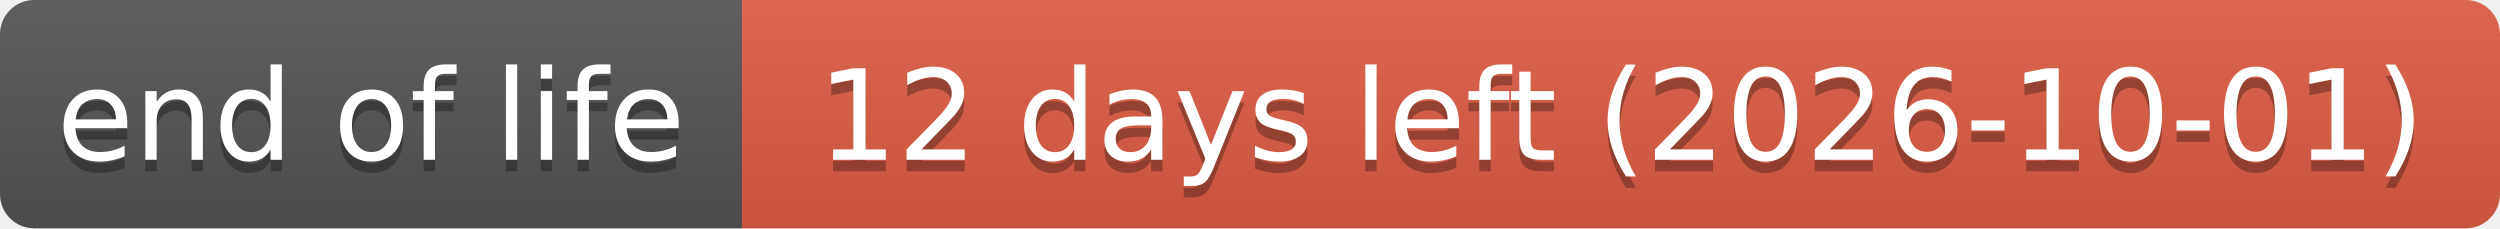
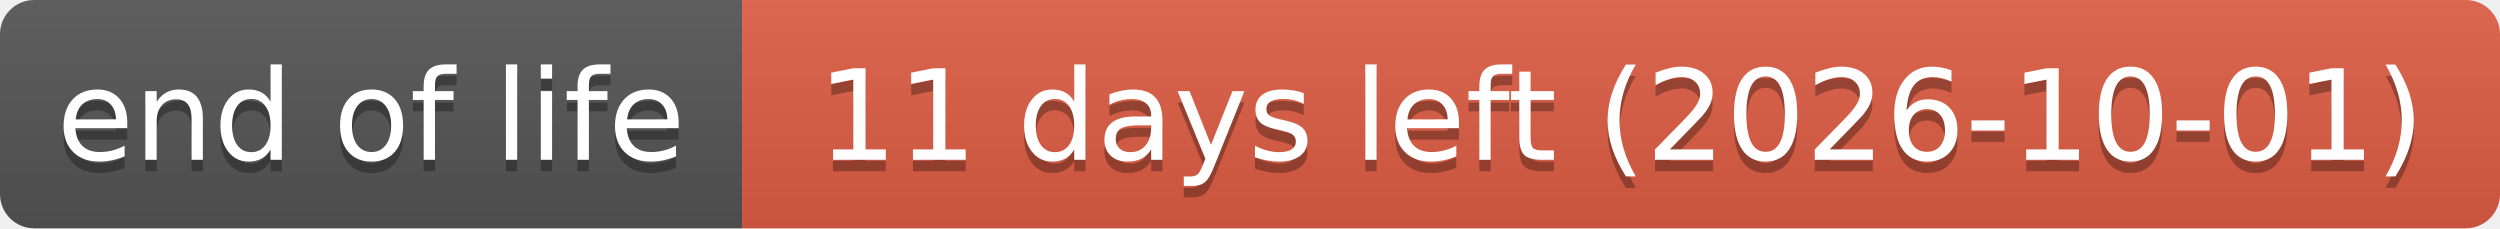
- <svg xmlns="http://www.w3.org/2000/svg" width="219" height="20" role="img" aria-label="end of life: 12 days left (2026-10-01)">
+ <svg xmlns="http://www.w3.org/2000/svg" width="219" height="20" role="img" aria-label="end of life: 11 days left (2026-10-01)">
  <linearGradient id="s" x2="0" y2="100%">
    <stop offset="0" stop-color="#bbb" stop-opacity=".1" />
    <stop offset="1" stop-opacity=".1" />
  </linearGradient>
  <clipPath id="r">
    <rect width="219" height="20" rx="3" fill="#fff" />
  </clipPath>
  <g clip-path="url(#r)">
    <rect width="65" height="20" fill="#555" />
    <rect x="65" width="154" height="20" fill="#e05d44" />
    <rect width="219" height="20" fill="url(#s)" />
  </g>
  <g fill="#fff" text-anchor="middle" font-family="Verdana,Geneva,DejaVu Sans,sans-serif" text-rendering="geometricPrecision" font-size="110">
    <text aria-hidden="true" x="325" y="150" fill="#010101" fill-opacity=".3" transform="scale(.1)" textLength="551">end of life</text>
    <text x="325" y="140" transform="scale(.1)" textLength="551">end of life</text>
-     <text aria-hidden="true" x="1420" y="150" fill="#010101" fill-opacity=".3" transform="scale(.1)" textLength="1441">12 days left (2026-10-01)</text>
-     <text x="1420" y="140" transform="scale(.1)" textLength="1441">12 days left (2026-10-01)</text>
+     <text aria-hidden="true" x="1420" y="150" fill="#010101" fill-opacity=".3" transform="scale(.1)" textLength="1441">11 days left (2026-10-01)</text>
+     <text x="1420" y="140" transform="scale(.1)" textLength="1441">11 days left (2026-10-01)</text>
  </g>
</svg>
